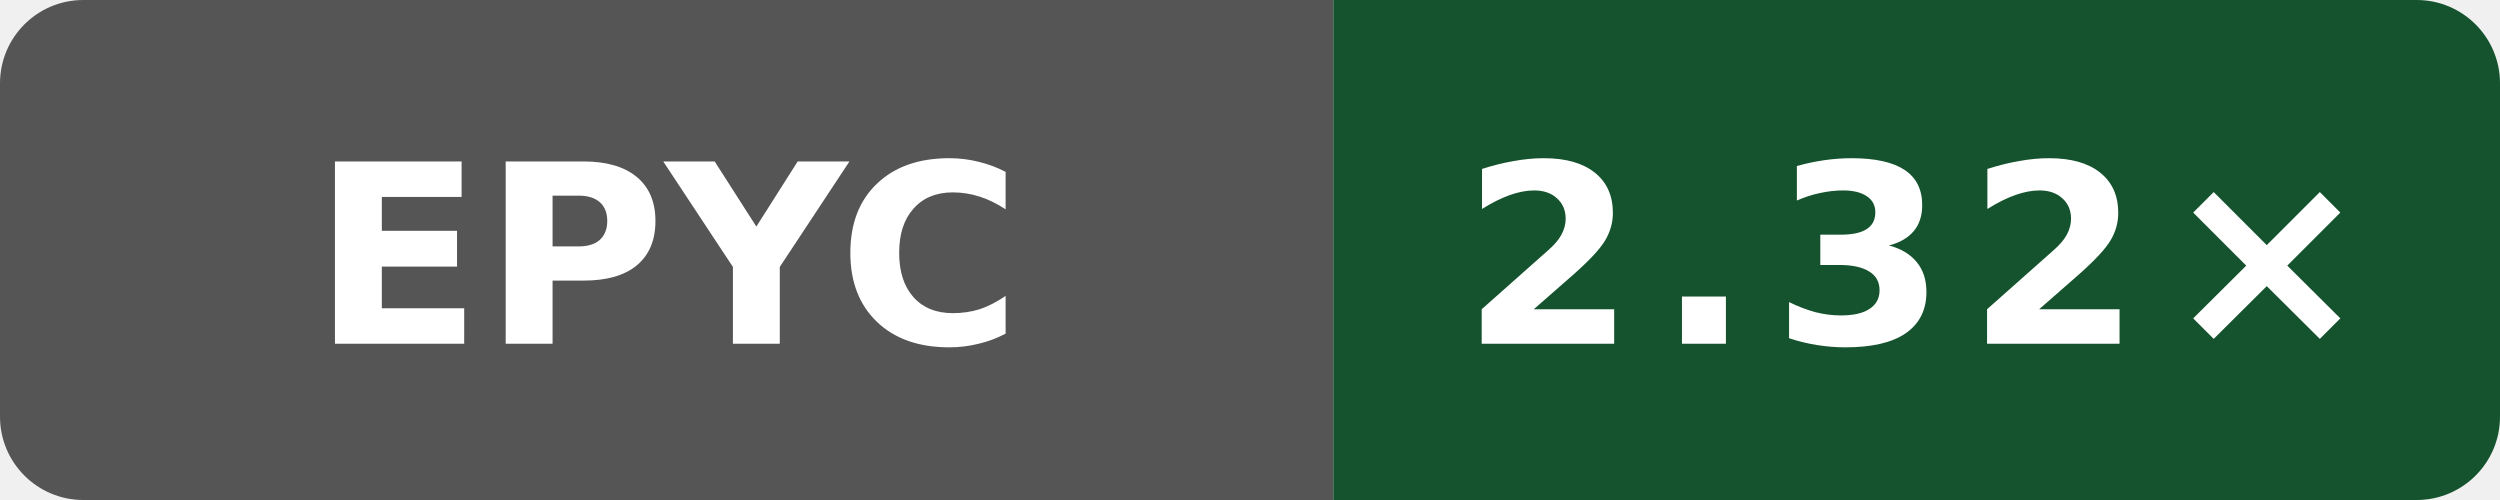
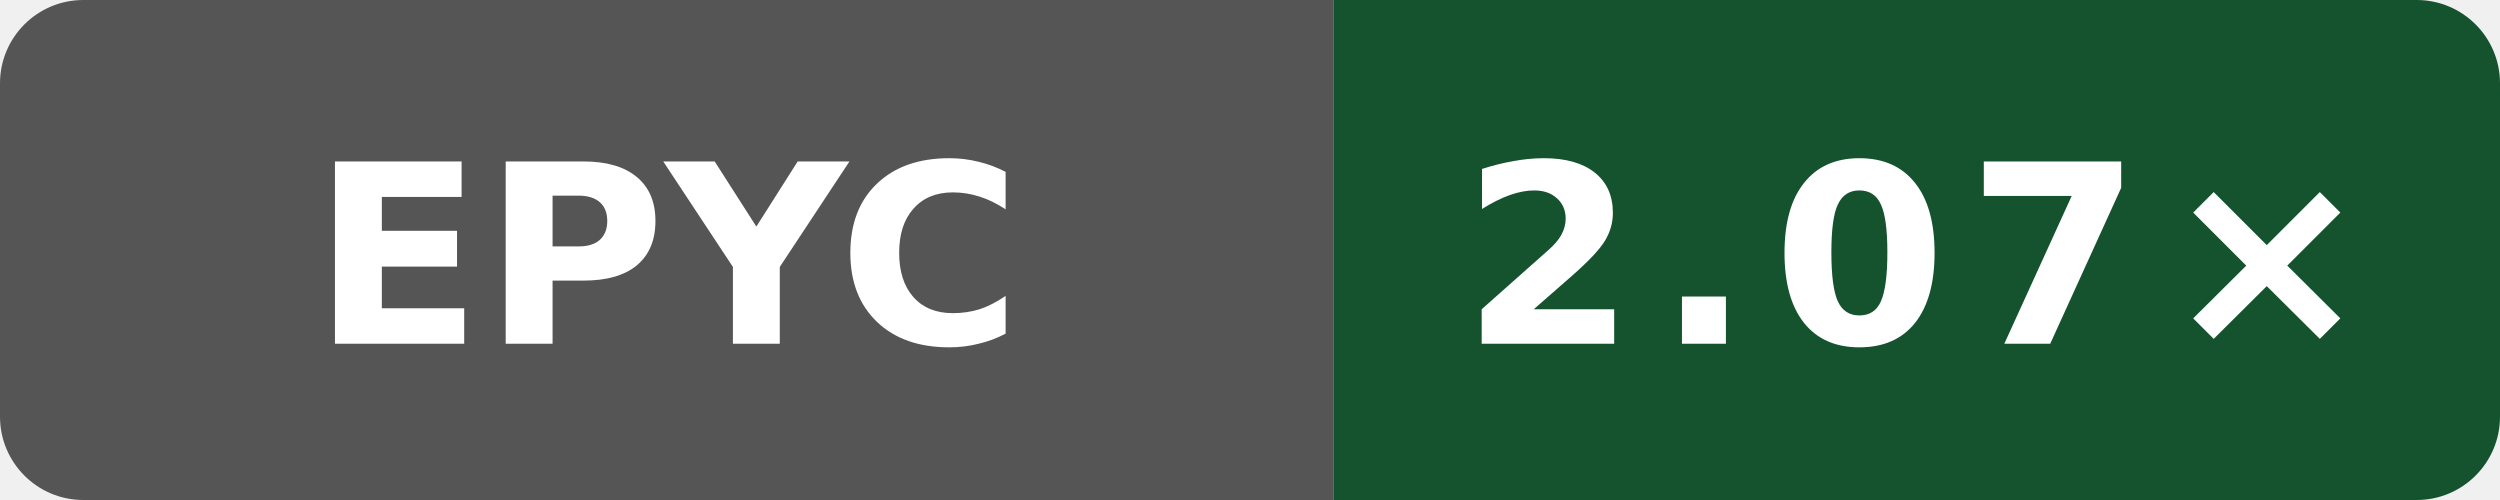
- <svg xmlns="http://www.w3.org/2000/svg" data-original-label="simdjson sse-compile-clang; AMD EPYC 7763 64-Core Processor; revision 7697b5524a9b033f6a1350581507ee478d068097" data-original-message="2.32×" width="120" height="24" viewBox="0 0 120 24" role="img" aria-label="simdjson sse-compile-clang; AMD EPYC 7763 64-Core Processor; revision 7697b5524a9b033f6a1350581507ee478d068097; measured 7697b5524a9b033f6a1350581507ee478d068097; 6 commits behind main: 2.32×">
+ <svg xmlns="http://www.w3.org/2000/svg" data-original-label="simdjson sse-compile-clang; AMD EPYC 9V74 80-Core Processor; revision 56c86f755ec2b56e235b3f5e5ff76e6d147c3f93" data-original-message="2.07×" width="120" height="24" viewBox="0 0 120 24" role="img" aria-label="simdjson sse-compile-clang; AMD EPYC 9V74 80-Core Processor; revision 56c86f755ec2b56e235b3f5e5ff76e6d147c3f93; measured 56c86f755ec2b56e235b3f5e5ff76e6d147c3f93; 0 commits behind main: 2.07×">
  <defs>
    <clipPath id="badge">
      <rect width="120" height="24" rx="4" />
    </clipPath>
  </defs>
  <g clip-path="url(#badge)">
    <rect width="64" height="24" fill="#555" />
    <rect x="64" width="56" height="24" fill="#14532d" />
  </g>
  <text x="32" y="16.5" fill="#fff" text-anchor="middle" font-family="Verdana,Geneva,DejaVu Sans,sans-serif" font-size="12" font-weight="700" textLength="31" lengthAdjust="spacingAndGlyphs">EPYC</text>
-   <text x="92" y="16.5" fill="#fff" text-anchor="middle" font-family="Verdana,Geneva,DejaVu Sans,sans-serif" font-size="12" font-weight="700" letter-spacing="1" textLength="39" lengthAdjust="spacingAndGlyphs">2.32×</text>
+   <text x="92" y="16.5" fill="#fff" text-anchor="middle" font-family="Verdana,Geneva,DejaVu Sans,sans-serif" font-size="12" font-weight="700" letter-spacing="1" textLength="39" lengthAdjust="spacingAndGlyphs">2.07×</text>
</svg>
